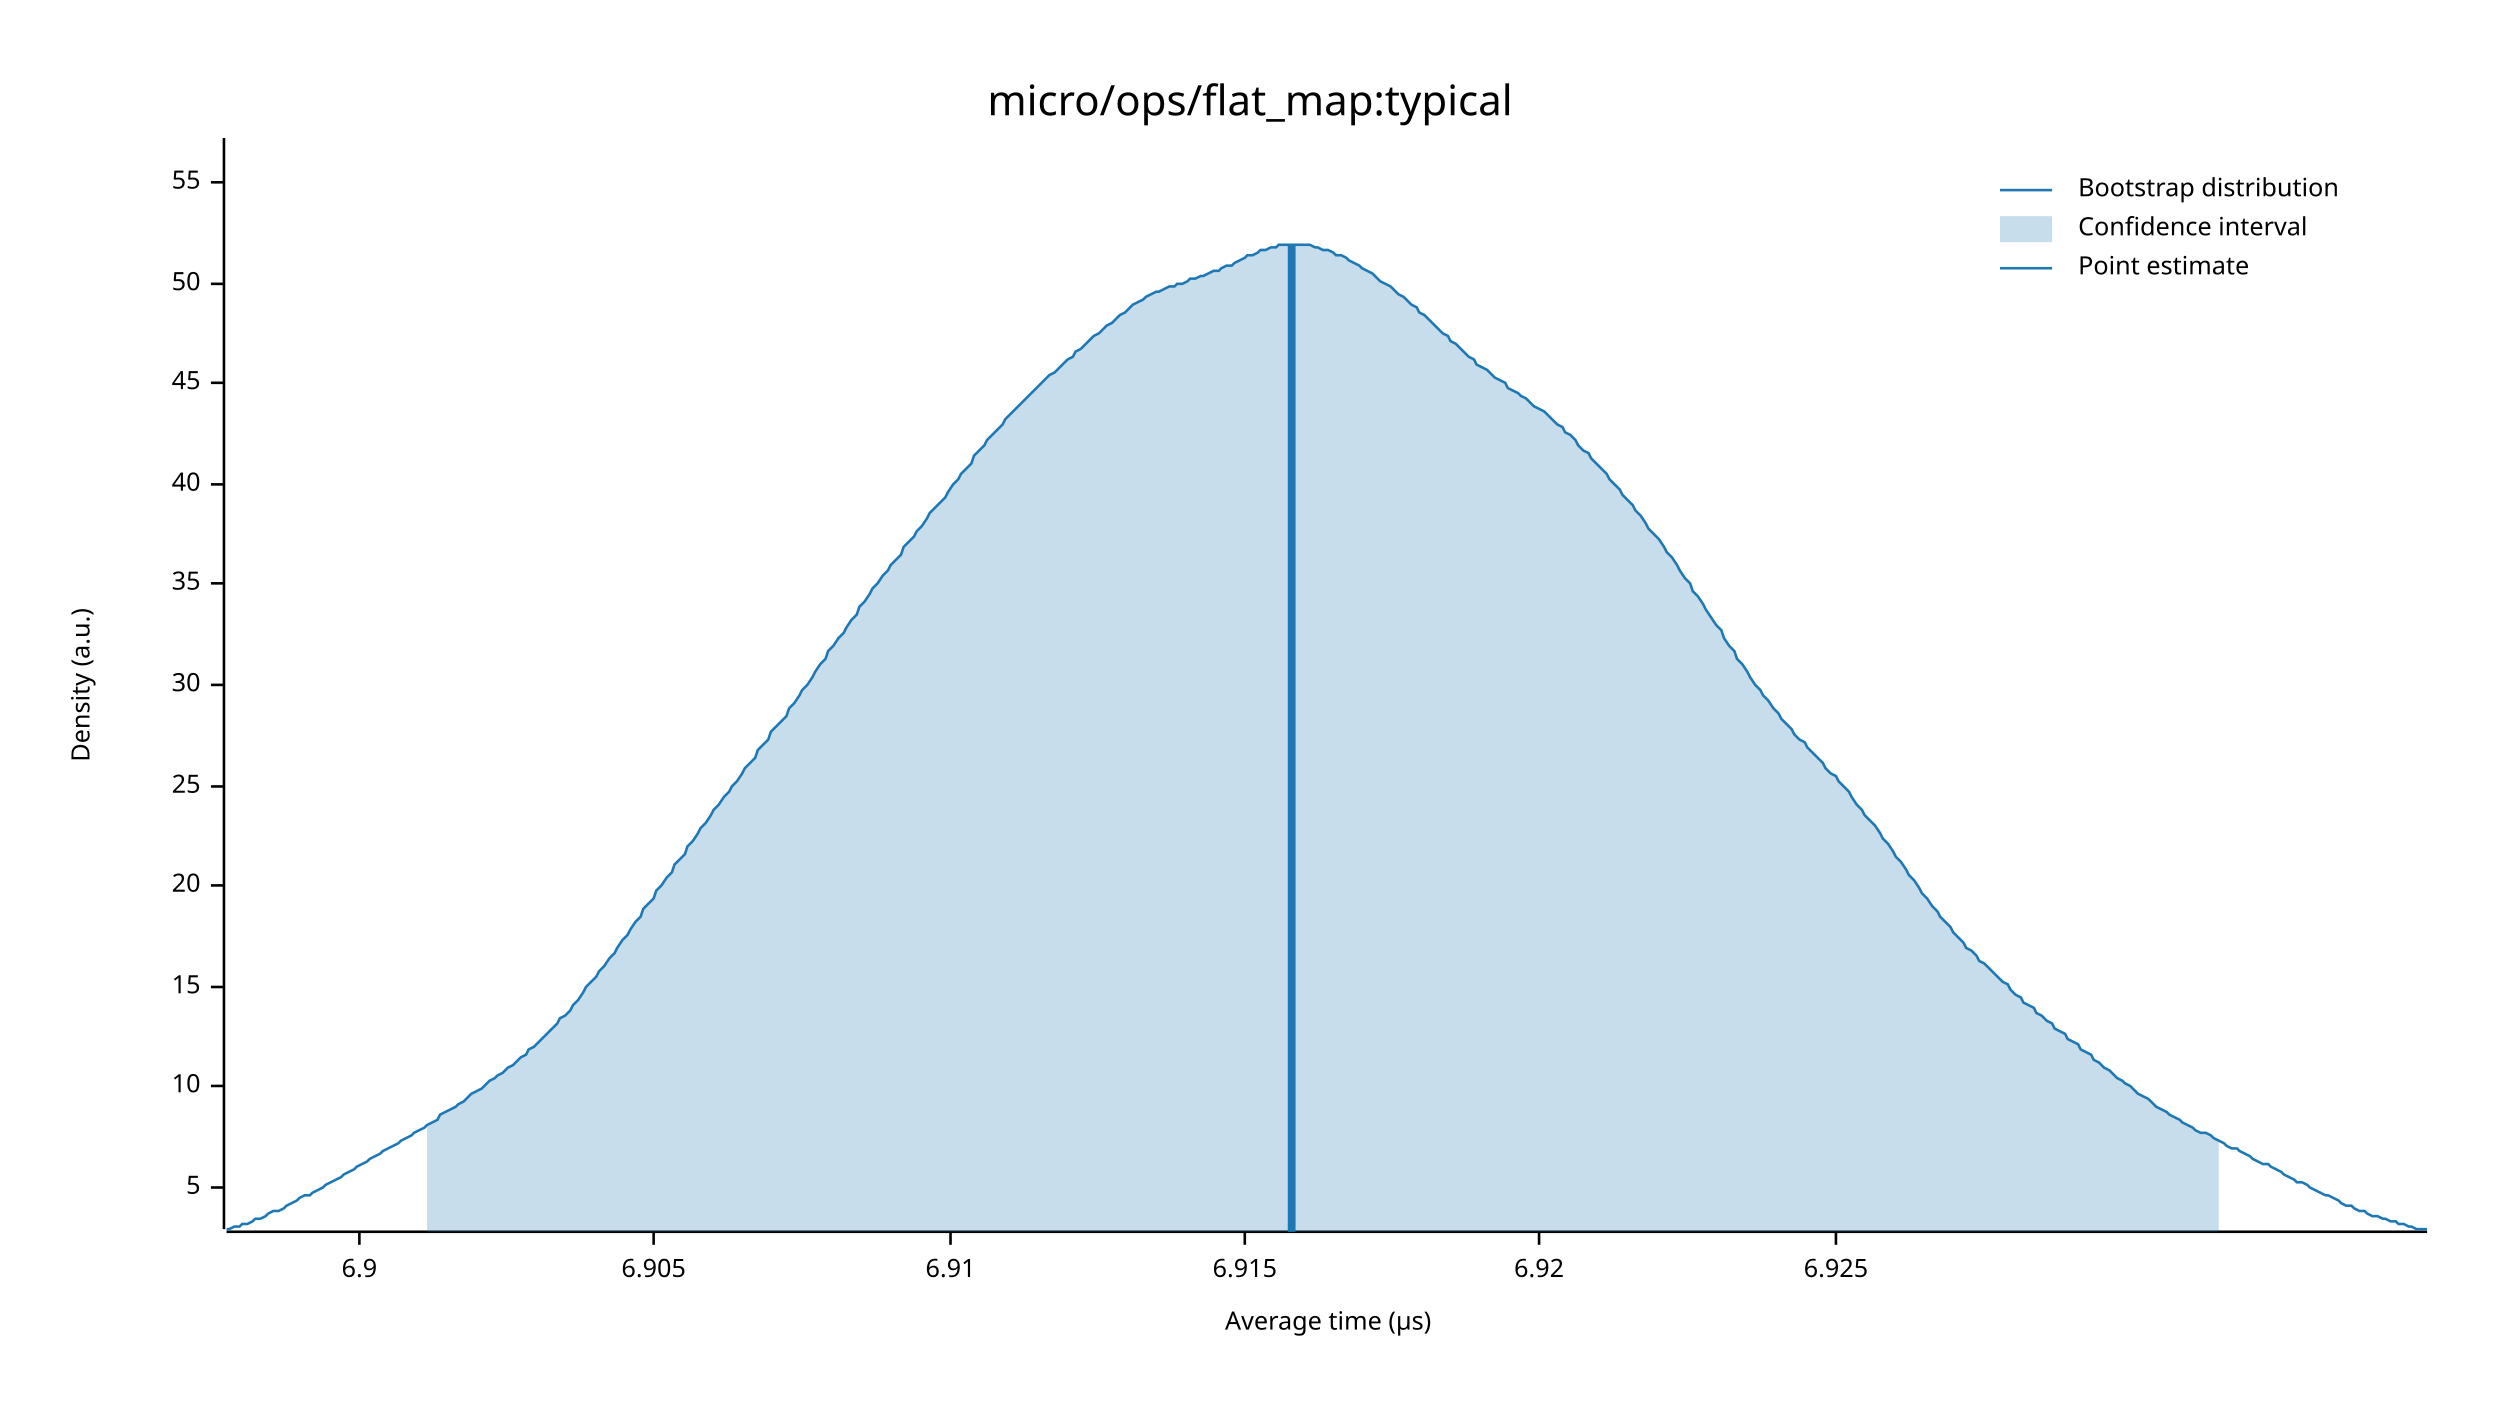
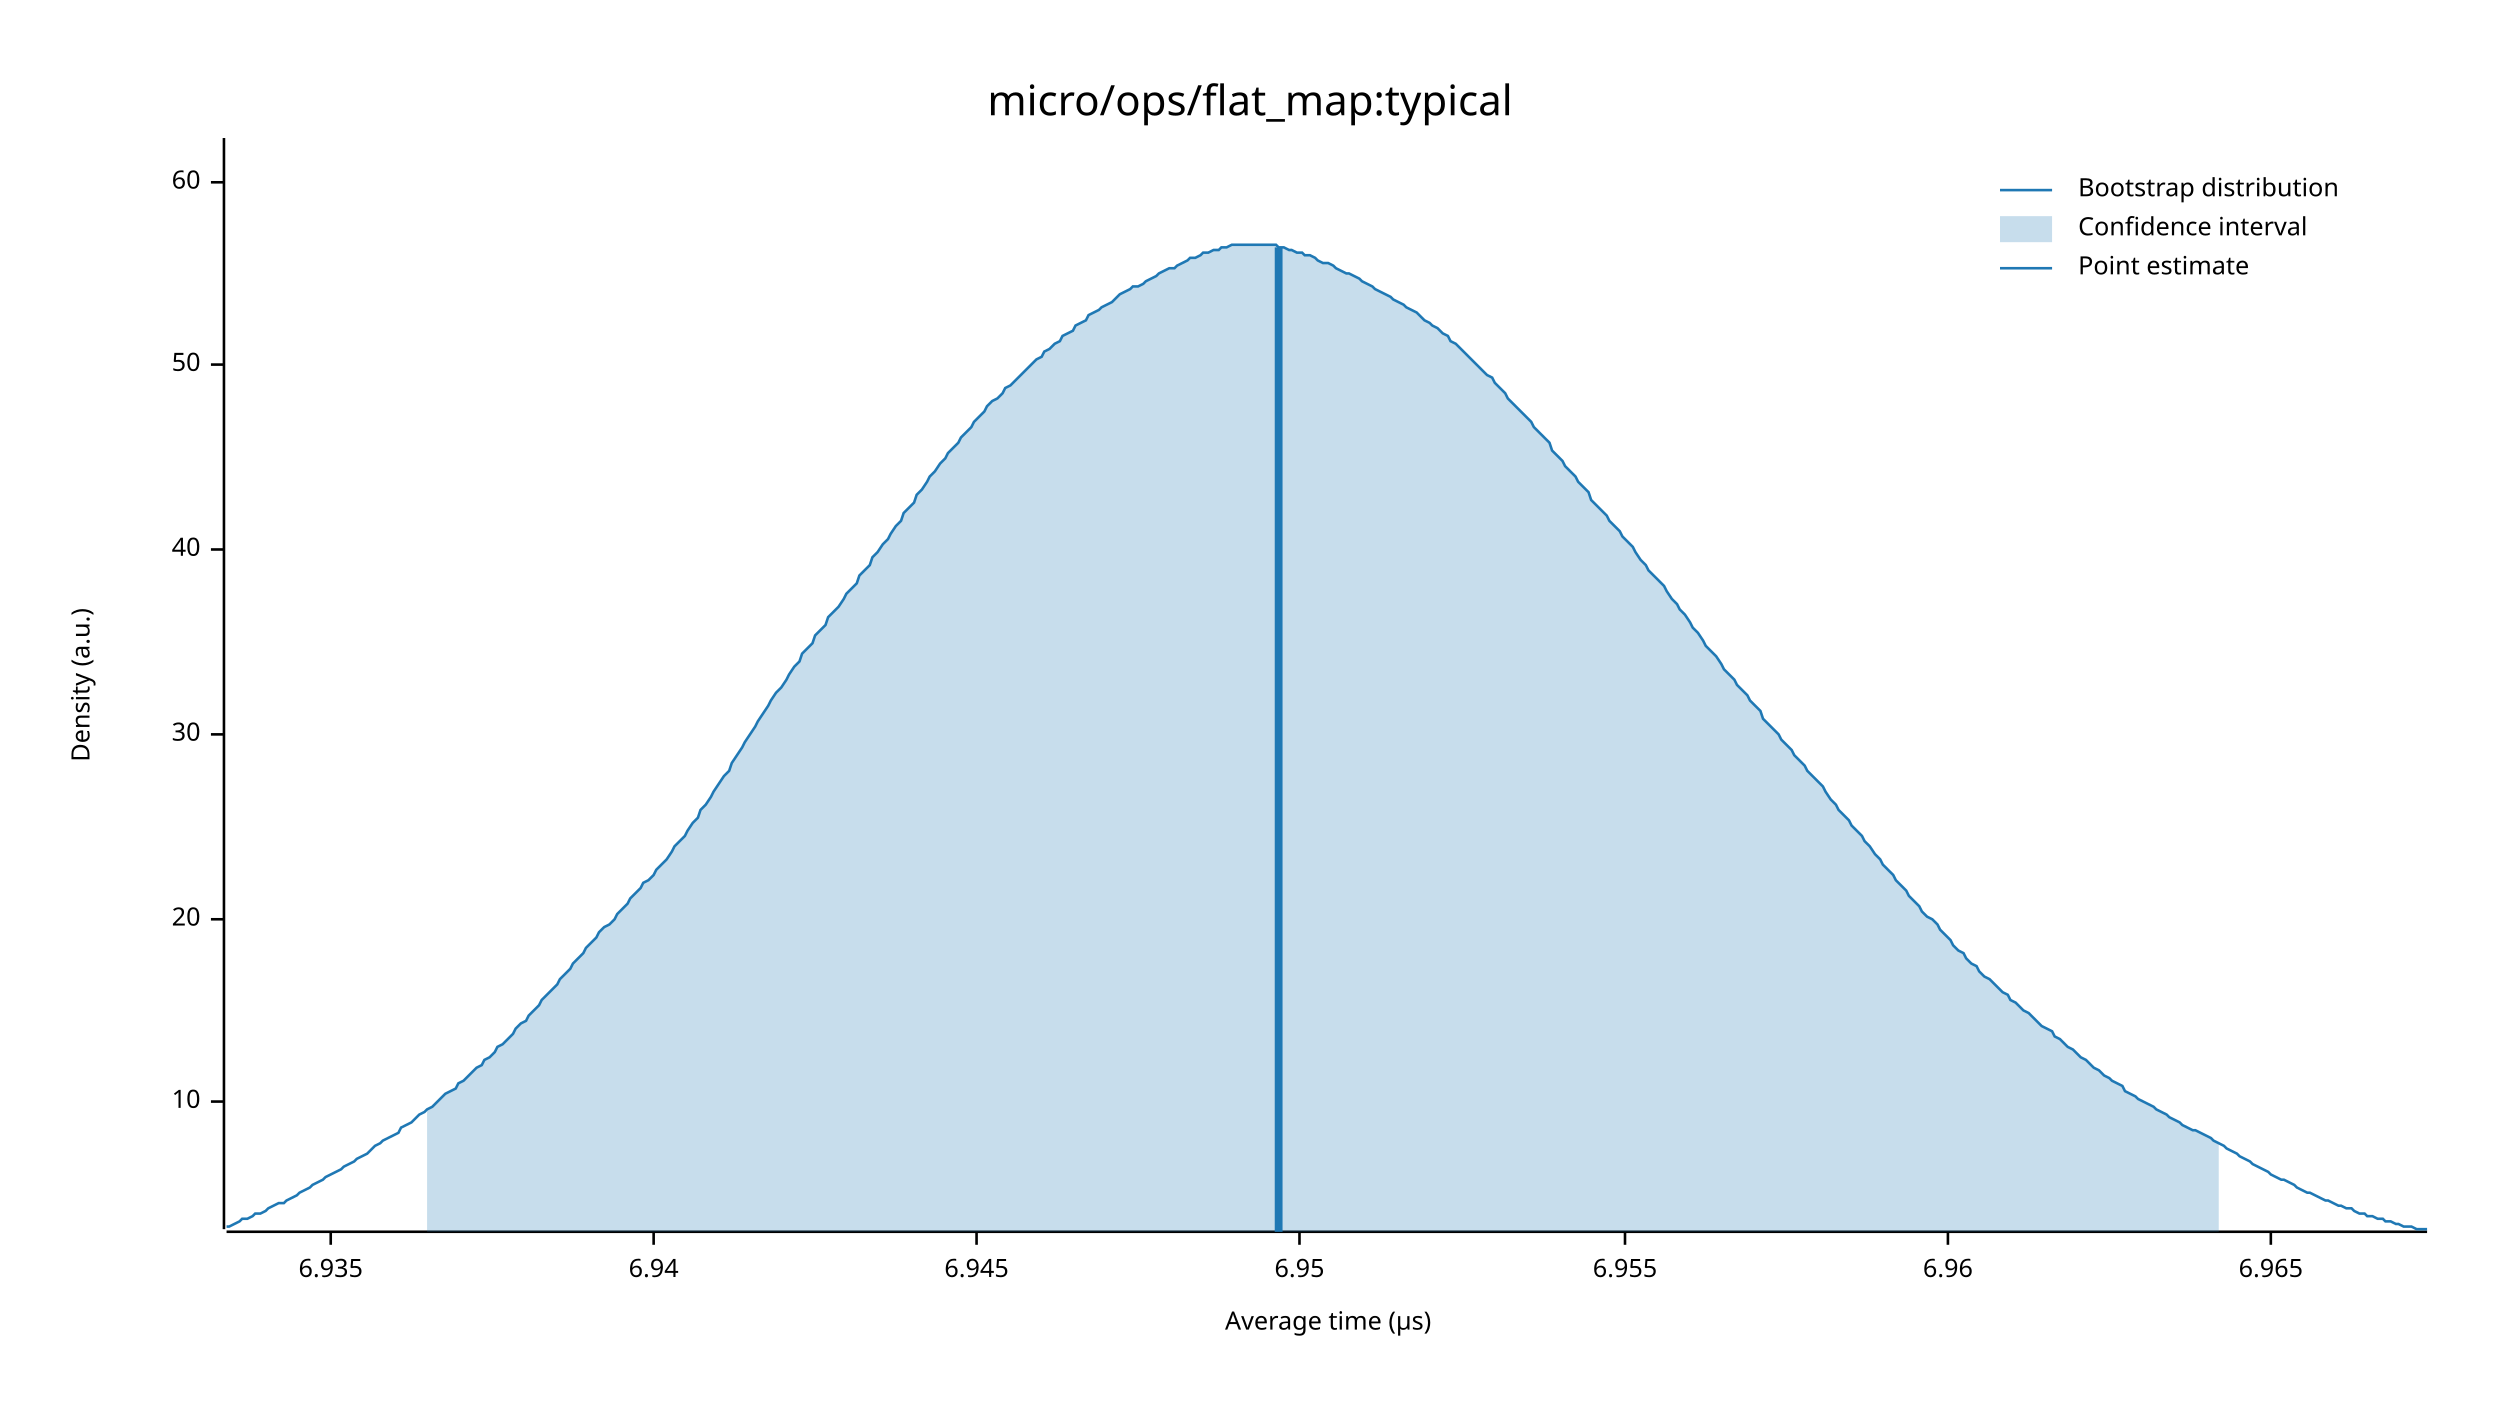
<svg xmlns="http://www.w3.org/2000/svg" width="960" height="540" viewBox="0 0 960 540">
  <text x="480" y="32" dy="0.76em" text-anchor="middle" font-family="sans-serif" font-size="16.129" opacity="1" fill="#000000">
micro/ops/flat_map:typical
</text>
  <text x="27" y="263" dy="0.76em" text-anchor="middle" font-family="sans-serif" font-size="9.677" opacity="1" fill="#000000" transform="rotate(270, 27, 263)">
Density (a.u.)
</text>
  <text x="510" y="513" dy="-0.5ex" text-anchor="middle" font-family="sans-serif" font-size="9.677" opacity="1" fill="#000000">
Average time (µs)
</text>
  <polyline fill="none" opacity="1" stroke="#000000" stroke-width="1" points="86,53 86,472 " />
-   <text x="77" y="456" dy="0.5ex" text-anchor="end" font-family="sans-serif" font-size="9.677" opacity="1" fill="#000000">
- 5
- </text>
-   <polyline fill="none" opacity="1" stroke="#000000" stroke-width="1" points="81,456 86,456 " />
-   <text x="77" y="417" dy="0.5ex" text-anchor="end" font-family="sans-serif" font-size="9.677" opacity="1" fill="#000000">
+   <text x="77" y="423" dy="0.5ex" text-anchor="end" font-family="sans-serif" font-size="9.677" opacity="1" fill="#000000">
10
</text>
-   <polyline fill="none" opacity="1" stroke="#000000" stroke-width="1" points="81,417 86,417 " />
-   <text x="77" y="379" dy="0.5ex" text-anchor="end" font-family="sans-serif" font-size="9.677" opacity="1" fill="#000000">
- 15
- </text>
-   <polyline fill="none" opacity="1" stroke="#000000" stroke-width="1" points="81,379 86,379 " />
-   <text x="77" y="340" dy="0.5ex" text-anchor="end" font-family="sans-serif" font-size="9.677" opacity="1" fill="#000000">
+   <polyline fill="none" opacity="1" stroke="#000000" stroke-width="1" points="81,423 86,423 " />
+   <text x="77" y="353" dy="0.5ex" text-anchor="end" font-family="sans-serif" font-size="9.677" opacity="1" fill="#000000">
20
</text>
-   <polyline fill="none" opacity="1" stroke="#000000" stroke-width="1" points="81,340 86,340 " />
-   <text x="77" y="302" dy="0.5ex" text-anchor="end" font-family="sans-serif" font-size="9.677" opacity="1" fill="#000000">
- 25
- </text>
-   <polyline fill="none" opacity="1" stroke="#000000" stroke-width="1" points="81,302 86,302 " />
-   <text x="77" y="263" dy="0.5ex" text-anchor="end" font-family="sans-serif" font-size="9.677" opacity="1" fill="#000000">
+   <polyline fill="none" opacity="1" stroke="#000000" stroke-width="1" points="81,353 86,353 " />
+   <text x="77" y="282" dy="0.5ex" text-anchor="end" font-family="sans-serif" font-size="9.677" opacity="1" fill="#000000">
30
</text>
-   <polyline fill="none" opacity="1" stroke="#000000" stroke-width="1" points="81,263 86,263 " />
-   <text x="77" y="224" dy="0.5ex" text-anchor="end" font-family="sans-serif" font-size="9.677" opacity="1" fill="#000000">
- 35
- </text>
-   <polyline fill="none" opacity="1" stroke="#000000" stroke-width="1" points="81,224 86,224 " />
-   <text x="77" y="186" dy="0.5ex" text-anchor="end" font-family="sans-serif" font-size="9.677" opacity="1" fill="#000000">
+   <polyline fill="none" opacity="1" stroke="#000000" stroke-width="1" points="81,282 86,282 " />
+   <text x="77" y="211" dy="0.5ex" text-anchor="end" font-family="sans-serif" font-size="9.677" opacity="1" fill="#000000">
40
</text>
-   <polyline fill="none" opacity="1" stroke="#000000" stroke-width="1" points="81,186 86,186 " />
-   <text x="77" y="147" dy="0.5ex" text-anchor="end" font-family="sans-serif" font-size="9.677" opacity="1" fill="#000000">
- 45
- </text>
-   <polyline fill="none" opacity="1" stroke="#000000" stroke-width="1" points="81,147 86,147 " />
-   <text x="77" y="109" dy="0.5ex" text-anchor="end" font-family="sans-serif" font-size="9.677" opacity="1" fill="#000000">
+   <polyline fill="none" opacity="1" stroke="#000000" stroke-width="1" points="81,211 86,211 " />
+   <text x="77" y="140" dy="0.5ex" text-anchor="end" font-family="sans-serif" font-size="9.677" opacity="1" fill="#000000">
50
</text>
-   <polyline fill="none" opacity="1" stroke="#000000" stroke-width="1" points="81,109 86,109 " />
+   <polyline fill="none" opacity="1" stroke="#000000" stroke-width="1" points="81,140 86,140 " />
  <text x="77" y="70" dy="0.5ex" text-anchor="end" font-family="sans-serif" font-size="9.677" opacity="1" fill="#000000">
- 55
+ 60
</text>
  <polyline fill="none" opacity="1" stroke="#000000" stroke-width="1" points="81,70 86,70 " />
  <polyline fill="none" opacity="1" stroke="#000000" stroke-width="1" points="87,473 932,473 " />
-   <text x="138" y="483" dy="0.76em" text-anchor="middle" font-family="sans-serif" font-size="9.677" opacity="1" fill="#000000">
- 6.9
+   <text x="127" y="483" dy="0.76em" text-anchor="middle" font-family="sans-serif" font-size="9.677" opacity="1" fill="#000000">
+ 6.935
</text>
-   <polyline fill="none" opacity="1" stroke="#000000" stroke-width="1" points="138,473 138,478 " />
+   <polyline fill="none" opacity="1" stroke="#000000" stroke-width="1" points="127,473 127,478 " />
  <text x="251" y="483" dy="0.76em" text-anchor="middle" font-family="sans-serif" font-size="9.677" opacity="1" fill="#000000">
- 6.905
+ 6.94
</text>
  <polyline fill="none" opacity="1" stroke="#000000" stroke-width="1" points="251,473 251,478 " />
-   <text x="365" y="483" dy="0.76em" text-anchor="middle" font-family="sans-serif" font-size="9.677" opacity="1" fill="#000000">
- 6.91
+   <text x="375" y="483" dy="0.76em" text-anchor="middle" font-family="sans-serif" font-size="9.677" opacity="1" fill="#000000">
+ 6.945
</text>
-   <polyline fill="none" opacity="1" stroke="#000000" stroke-width="1" points="365,473 365,478 " />
-   <text x="478" y="483" dy="0.76em" text-anchor="middle" font-family="sans-serif" font-size="9.677" opacity="1" fill="#000000">
- 6.915
+   <polyline fill="none" opacity="1" stroke="#000000" stroke-width="1" points="375,473 375,478 " />
+   <text x="499" y="483" dy="0.76em" text-anchor="middle" font-family="sans-serif" font-size="9.677" opacity="1" fill="#000000">
+ 6.95
</text>
-   <polyline fill="none" opacity="1" stroke="#000000" stroke-width="1" points="478,473 478,478 " />
-   <text x="591" y="483" dy="0.76em" text-anchor="middle" font-family="sans-serif" font-size="9.677" opacity="1" fill="#000000">
- 6.92
+   <polyline fill="none" opacity="1" stroke="#000000" stroke-width="1" points="499,473 499,478 " />
+   <text x="624" y="483" dy="0.76em" text-anchor="middle" font-family="sans-serif" font-size="9.677" opacity="1" fill="#000000">
+ 6.955
</text>
-   <polyline fill="none" opacity="1" stroke="#000000" stroke-width="1" points="591,473 591,478 " />
-   <text x="705" y="483" dy="0.76em" text-anchor="middle" font-family="sans-serif" font-size="9.677" opacity="1" fill="#000000">
- 6.925
+   <polyline fill="none" opacity="1" stroke="#000000" stroke-width="1" points="624,473 624,478 " />
+   <text x="748" y="483" dy="0.76em" text-anchor="middle" font-family="sans-serif" font-size="9.677" opacity="1" fill="#000000">
+ 6.96
</text>
-   <polyline fill="none" opacity="1" stroke="#000000" stroke-width="1" points="705,473 705,478 " />
-   <polyline fill="none" opacity="1" stroke="#1F78B4" stroke-width="1" points="87,472 88,472 90,471 92,471 93,470 95,470 97,469 98,468 100,468 102,467 103,466 105,465 107,465 109,464 110,463 112,462 114,461 115,460 117,459 119,459 120,458 122,457 124,456 125,455 127,454 129,453 131,452 132,451 134,450 136,449 137,448 139,447 141,446 142,445 144,444 146,443 147,442 149,441 151,440 153,439 154,438 156,437 158,436 159,435 161,434 163,433 164,432 166,431 168,430 169,428 171,427 173,426 175,425 176,424 178,423 180,421 181,420 183,419 185,418 186,417 188,415 190,414 191,413 193,412 195,410 197,409 198,408 200,406 202,405 203,403 205,402 207,400 208,399 210,397 212,395 214,393 215,391 217,390 219,388 220,386 222,384 224,381 225,379 227,377 229,375 230,373 232,371 234,368 236,366 237,364 239,361 241,359 242,357 244,354 246,352 247,349 249,347 251,345 252,342 254,340 256,337 258,335 259,332 261,330 263,328 264,325 266,323 268,320 269,318 271,316 273,313 274,311 276,309 278,306 280,304 281,302 283,300 285,297 286,295 288,293 290,291 291,288 293,286 295,284 296,281 298,279 300,277 302,275 303,272 305,270 307,267 308,265 310,263 312,260 313,258 315,255 317,253 318,250 320,248 322,245 324,243 325,241 327,238 329,236 330,233 332,231 334,228 335,226 337,224 339,221 341,219 342,217 344,215 346,213 347,210 349,208 351,206 352,204 354,202 356,199 357,197 359,195 361,193 363,191 364,189 366,186 368,184 369,182 371,180 373,178 374,175 376,173 378,171 379,169 381,167 383,165 385,163 386,161 388,159 390,157 391,156 393,154 395,152 396,151 398,149 400,147 401,146 403,144 405,143 407,141 408,140 410,138 412,137 413,135 415,134 417,132 418,131 420,129 422,128 423,127 425,125 427,124 429,122 430,121 432,120 434,118 435,117 437,116 439,115 440,114 442,113 444,112 445,112 447,111 449,110 451,110 452,109 454,109 456,108 457,107 459,107 461,106 462,106 464,105 466,104 468,104 469,103 471,102 473,102 474,101 476,100 478,99 479,98 481,98 483,97 484,96 486,96 488,95 490,95 491,94 493,94 495,94 496,94 498,94 500,94 501,94 503,94 505,95 506,95 508,96 510,96 512,97 513,98 515,98 517,99 518,100 520,101 522,102 523,103 525,104 527,105 528,106 530,108 532,109 534,110 535,111 537,113 539,114 540,115 542,117 544,118 545,120 547,121 549,123 550,124 552,126 554,128 556,129 557,131 559,132 561,134 562,135 564,137 566,138 567,140 569,141 571,142 573,144 574,145 576,146 578,147 579,149 581,150 583,151 584,152 586,153 588,155 589,156 591,157 593,158 595,160 596,161 598,163 600,164 601,166 603,167 605,169 606,171 608,173 610,174 611,176 613,178 615,180 617,182 618,184 620,186 622,188 623,190 625,192 627,194 628,196 630,198 632,201 633,203 635,205 637,207 639,210 640,212 642,214 644,217 645,219 647,222 649,224 650,227 652,229 654,232 655,234 657,237 659,240 661,242 662,245 664,248 666,250 667,253 669,255 671,258 672,260 674,263 676,265 677,267 679,269 681,272 683,274 684,276 686,278 688,280 689,282 691,284 693,285 694,287 696,289 698,291 700,293 701,295 703,297 705,298 706,300 708,302 710,304 711,306 713,309 715,311 716,313 718,315 720,317 722,320 723,322 725,324 727,327 728,329 730,331 732,334 733,336 735,338 737,341 738,343 740,345 742,348 744,350 745,352 747,354 749,356 750,358 752,360 754,362 755,364 757,365 759,367 760,369 762,370 764,372 766,374 767,375 769,377 771,378 772,380 774,382 776,383 777,385 779,386 781,387 782,389 784,390 786,392 788,393 789,395 791,396 793,397 794,399 796,400 798,401 799,403 801,404 803,405 804,407 806,408 808,410 810,411 811,412 813,414 815,415 816,416 818,417 820,419 821,420 823,421 825,422 827,424 828,425 830,426 832,427 833,428 835,429 837,430 838,431 840,432 842,433 843,434 845,435 847,435 849,436 850,437 852,438 854,439 855,440 857,441 859,441 860,442 862,443 864,444 865,445 867,446 869,447 871,447 872,448 874,449 876,450 877,451 879,452 881,453 882,454 884,454 886,455 887,456 889,457 891,458 893,459 894,459 896,460 898,461 899,462 901,463 903,463 904,464 906,465 908,465 909,466 911,467 913,467 915,468 916,468 918,469 920,469 921,470 923,470 925,471 926,471 928,472 930,472 932,472 " />
-   <polygon opacity="0.25" fill="#1F78B4" points="164,432 166,431 168,430 169,428 171,427 173,426 175,425 176,424 178,423 180,421 181,420 183,419 185,418 186,417 188,415 190,414 191,413 193,412 195,410 197,409 198,408 200,406 202,405 203,403 205,402 207,400 208,399 210,397 212,395 214,393 215,391 217,390 219,388 220,386 222,384 224,381 225,379 227,377 229,375 230,373 232,371 234,368 236,366 237,364 239,361 241,359 242,357 244,354 246,352 247,349 249,347 251,345 252,342 254,340 256,337 258,335 259,332 261,330 263,328 264,325 266,323 268,320 269,318 271,316 273,313 274,311 276,309 278,306 280,304 281,302 283,300 285,297 286,295 288,293 290,291 291,288 293,286 295,284 296,281 298,279 300,277 302,275 303,272 305,270 307,267 308,265 310,263 312,260 313,258 315,255 317,253 318,250 320,248 322,245 324,243 325,241 327,238 329,236 330,233 332,231 334,228 335,226 337,224 339,221 341,219 342,217 344,215 346,213 347,210 349,208 351,206 352,204 354,202 356,199 357,197 359,195 361,193 363,191 364,189 366,186 368,184 369,182 371,180 373,178 374,175 376,173 378,171 379,169 381,167 383,165 385,163 386,161 388,159 390,157 391,156 393,154 395,152 396,151 398,149 400,147 401,146 403,144 405,143 407,141 408,140 410,138 412,137 413,135 415,134 417,132 418,131 420,129 422,128 423,127 425,125 427,124 429,122 430,121 432,120 434,118 435,117 437,116 439,115 440,114 442,113 444,112 445,112 447,111 449,110 451,110 452,109 454,109 456,108 457,107 459,107 461,106 462,106 464,105 466,104 468,104 469,103 471,102 473,102 474,101 476,100 478,99 479,98 481,98 483,97 484,96 486,96 488,95 490,95 491,94 493,94 495,94 496,94 498,94 500,94 501,94 503,94 505,95 506,95 508,96 510,96 512,97 513,98 515,98 517,99 518,100 520,101 522,102 523,103 525,104 527,105 528,106 530,108 532,109 534,110 535,111 537,113 539,114 540,115 542,117 544,118 545,120 547,121 549,123 550,124 552,126 554,128 556,129 557,131 559,132 561,134 562,135 564,137 566,138 567,140 569,141 571,142 573,144 574,145 576,146 578,147 579,149 581,150 583,151 584,152 586,153 588,155 589,156 591,157 593,158 595,160 596,161 598,163 600,164 601,166 603,167 605,169 606,171 608,173 610,174 611,176 613,178 615,180 617,182 618,184 620,186 622,188 623,190 625,192 627,194 628,196 630,198 632,201 633,203 635,205 637,207 639,210 640,212 642,214 644,217 645,219 647,222 649,224 650,227 652,229 654,232 655,234 657,237 659,240 661,242 662,245 664,248 666,250 667,253 669,255 671,258 672,260 674,263 676,265 677,267 679,269 681,272 683,274 684,276 686,278 688,280 689,282 691,284 693,285 694,287 696,289 698,291 700,293 701,295 703,297 705,298 706,300 708,302 710,304 711,306 713,309 715,311 716,313 718,315 720,317 722,320 723,322 725,324 727,327 728,329 730,331 732,334 733,336 735,338 737,341 738,343 740,345 742,348 744,350 745,352 747,354 749,356 750,358 752,360 754,362 755,364 757,365 759,367 760,369 762,370 764,372 766,374 767,375 769,377 771,378 772,380 774,382 776,383 777,385 779,386 781,387 782,389 784,390 786,392 788,393 789,395 791,396 793,397 794,399 796,400 798,401 799,403 801,404 803,405 804,407 806,408 808,410 810,411 811,412 813,414 815,415 816,416 818,417 820,419 821,420 823,421 825,422 827,424 828,425 830,426 832,427 833,428 835,429 837,430 838,431 840,432 842,433 843,434 845,435 847,435 849,436 850,437 852,438 852,473 164,473 " />
-   <polyline fill="none" opacity="1" stroke="#1F78B4" stroke-width="3" points="496,473 496,94 " />
+   <polyline fill="none" opacity="1" stroke="#000000" stroke-width="1" points="748,473 748,478 " />
+   <text x="872" y="483" dy="0.76em" text-anchor="middle" font-family="sans-serif" font-size="9.677" opacity="1" fill="#000000">
+ 6.965
+ </text>
+   <polyline fill="none" opacity="1" stroke="#000000" stroke-width="1" points="872,473 872,478 " />
+   <polyline fill="none" opacity="1" stroke="#1F78B4" stroke-width="1" points="87,471 88,471 90,470 92,469 93,468 95,468 97,467 98,466 100,466 102,465 103,464 105,463 107,462 109,462 110,461 112,460 114,459 115,458 117,457 119,456 120,455 122,454 124,453 125,452 127,451 129,450 131,449 132,448 134,447 136,446 137,445 139,444 141,443 142,442 144,440 146,439 147,438 149,437 151,436 153,435 154,433 156,432 158,431 159,430 161,428 163,427 164,426 166,425 168,423 169,422 171,420 173,419 175,418 176,416 178,415 180,413 181,412 183,410 185,409 186,407 188,406 190,404 191,402 193,401 195,399 197,397 198,395 200,393 202,392 203,390 205,388 207,386 208,384 210,382 212,380 214,378 215,376 217,374 219,372 220,370 222,368 224,366 225,364 227,362 229,360 230,358 232,356 234,355 236,353 237,351 239,349 241,347 242,345 244,343 246,341 247,339 249,338 251,336 252,334 254,332 256,330 258,327 259,325 261,323 263,321 264,319 266,316 268,314 269,311 271,309 273,306 274,304 276,301 278,298 280,296 281,293 283,290 285,287 286,285 288,282 290,279 291,277 293,274 295,271 296,269 298,266 300,264 302,261 303,259 305,256 307,254 308,251 310,249 312,247 313,244 315,242 317,240 318,237 320,235 322,233 324,230 325,228 327,226 329,224 330,221 332,219 334,217 335,214 337,212 339,209 341,207 342,205 344,202 346,200 347,197 349,195 351,193 352,190 354,188 356,185 357,183 359,181 361,178 363,176 364,174 366,172 368,170 369,168 371,166 373,164 374,162 376,160 378,158 379,156 381,154 383,153 385,151 386,149 388,148 390,146 391,145 393,143 395,141 396,140 398,138 400,137 401,135 403,134 405,132 407,131 408,129 410,128 412,127 413,125 415,124 417,123 418,121 420,120 422,119 423,118 425,117 427,116 429,114 430,113 432,112 434,111 435,110 437,110 439,109 440,108 442,107 444,106 445,105 447,104 449,103 451,103 452,102 454,101 456,100 457,99 459,99 461,98 462,97 464,97 466,96 468,96 469,95 471,95 473,94 474,94 476,94 478,94 479,94 481,94 483,94 484,94 486,94 488,94 490,94 491,95 493,95 495,96 496,96 498,97 500,97 501,98 503,98 505,99 506,100 508,101 510,101 512,102 513,103 515,104 517,105 518,105 520,106 522,107 523,108 525,109 527,110 528,111 530,112 532,113 534,114 535,115 537,116 539,117 540,118 542,119 544,120 545,121 547,123 549,124 550,125 552,126 554,128 556,129 557,131 559,132 561,134 562,135 564,137 566,139 567,140 569,142 571,144 573,145 574,147 576,149 578,151 579,153 581,155 583,157 584,158 586,160 588,162 589,164 591,166 593,168 595,170 596,173 598,175 600,177 601,179 603,181 605,183 606,185 608,187 610,189 611,192 613,194 615,196 617,198 618,200 620,202 622,204 623,206 625,208 627,210 628,212 630,215 632,217 633,219 635,221 637,223 639,225 640,227 642,230 644,232 645,234 647,236 649,239 650,241 652,243 654,246 655,248 657,250 659,252 661,255 662,257 664,259 666,261 667,263 669,265 671,267 672,269 674,271 676,273 677,276 679,278 681,280 683,282 684,284 686,286 688,288 689,290 691,292 693,294 694,296 696,298 698,300 700,302 701,304 703,307 705,309 706,311 708,313 710,315 711,317 713,319 715,321 716,323 718,325 720,328 722,330 723,332 725,334 727,336 728,338 730,340 732,342 733,344 735,346 737,348 738,350 740,352 742,353 744,355 745,357 747,359 749,361 750,363 752,365 754,366 755,368 757,370 759,371 760,373 762,375 764,376 766,378 767,379 769,381 771,382 772,384 774,385 776,387 777,388 779,389 781,391 782,392 784,394 786,395 788,396 789,398 791,399 793,401 794,402 796,403 798,405 799,406 801,407 803,409 804,410 806,411 808,413 810,414 811,415 813,416 815,417 816,419 818,420 820,421 821,422 823,423 825,424 827,425 828,426 830,427 832,428 833,429 835,430 837,431 838,432 840,433 842,434 843,434 845,435 847,436 849,437 850,438 852,439 854,440 855,441 857,442 859,443 860,444 862,445 864,446 865,447 867,448 869,449 871,450 872,451 874,452 876,453 877,453 879,454 881,455 882,456 884,457 886,458 887,458 889,459 891,460 893,461 894,461 896,462 898,463 899,463 901,464 903,464 904,465 906,466 908,466 909,467 911,467 913,468 915,468 916,469 918,469 920,470 921,470 923,471 925,471 926,471 928,472 930,472 932,472 " />
+   <polygon opacity="0.25" fill="#1F78B4" points="164,426 166,425 168,423 169,422 171,420 173,419 175,418 176,416 178,415 180,413 181,412 183,410 185,409 186,407 188,406 190,404 191,402 193,401 195,399 197,397 198,395 200,393 202,392 203,390 205,388 207,386 208,384 210,382 212,380 214,378 215,376 217,374 219,372 220,370 222,368 224,366 225,364 227,362 229,360 230,358 232,356 234,355 236,353 237,351 239,349 241,347 242,345 244,343 246,341 247,339 249,338 251,336 252,334 254,332 256,330 258,327 259,325 261,323 263,321 264,319 266,316 268,314 269,311 271,309 273,306 274,304 276,301 278,298 280,296 281,293 283,290 285,287 286,285 288,282 290,279 291,277 293,274 295,271 296,269 298,266 300,264 302,261 303,259 305,256 307,254 308,251 310,249 312,247 313,244 315,242 317,240 318,237 320,235 322,233 324,230 325,228 327,226 329,224 330,221 332,219 334,217 335,214 337,212 339,209 341,207 342,205 344,202 346,200 347,197 349,195 351,193 352,190 354,188 356,185 357,183 359,181 361,178 363,176 364,174 366,172 368,170 369,168 371,166 373,164 374,162 376,160 378,158 379,156 381,154 383,153 385,151 386,149 388,148 390,146 391,145 393,143 395,141 396,140 398,138 400,137 401,135 403,134 405,132 407,131 408,129 410,128 412,127 413,125 415,124 417,123 418,121 420,120 422,119 423,118 425,117 427,116 429,114 430,113 432,112 434,111 435,110 437,110 439,109 440,108 442,107 444,106 445,105 447,104 449,103 451,103 452,102 454,101 456,100 457,99 459,99 461,98 462,97 464,97 466,96 468,96 469,95 471,95 473,94 474,94 476,94 478,94 479,94 481,94 483,94 484,94 486,94 488,94 490,94 491,95 493,95 495,96 496,96 498,97 500,97 501,98 503,98 505,99 506,100 508,101 510,101 512,102 513,103 515,104 517,105 518,105 520,106 522,107 523,108 525,109 527,110 528,111 530,112 532,113 534,114 535,115 537,116 539,117 540,118 542,119 544,120 545,121 547,123 549,124 550,125 552,126 554,128 556,129 557,131 559,132 561,134 562,135 564,137 566,139 567,140 569,142 571,144 573,145 574,147 576,149 578,151 579,153 581,155 583,157 584,158 586,160 588,162 589,164 591,166 593,168 595,170 596,173 598,175 600,177 601,179 603,181 605,183 606,185 608,187 610,189 611,192 613,194 615,196 617,198 618,200 620,202 622,204 623,206 625,208 627,210 628,212 630,215 632,217 633,219 635,221 637,223 639,225 640,227 642,230 644,232 645,234 647,236 649,239 650,241 652,243 654,246 655,248 657,250 659,252 661,255 662,257 664,259 666,261 667,263 669,265 671,267 672,269 674,271 676,273 677,276 679,278 681,280 683,282 684,284 686,286 688,288 689,290 691,292 693,294 694,296 696,298 698,300 700,302 701,304 703,307 705,309 706,311 708,313 710,315 711,317 713,319 715,321 716,323 718,325 720,328 722,330 723,332 725,334 727,336 728,338 730,340 732,342 733,344 735,346 737,348 738,350 740,352 742,353 744,355 745,357 747,359 749,361 750,363 752,365 754,366 755,368 757,370 759,371 760,373 762,375 764,376 766,378 767,379 769,381 771,382 772,384 774,385 776,387 777,388 779,389 781,391 782,392 784,394 786,395 788,396 789,398 791,399 793,401 794,402 796,403 798,405 799,406 801,407 803,409 804,410 806,411 808,413 810,414 811,415 813,416 815,417 816,419 818,420 820,421 821,422 823,423 825,424 827,425 828,426 830,427 832,428 833,429 835,430 837,431 838,432 840,433 842,434 843,434 845,435 847,436 849,437 850,438 852,439 852,473 164,473 " />
+   <polyline fill="none" opacity="1" stroke="#1F78B4" stroke-width="3" points="491,473 491,95 " />
  <text x="798" y="68" dy="0.76em" text-anchor="start" font-family="sans-serif" font-size="9.677" opacity="1" fill="#000000">
Bootstrap distribution
</text>
  <text x="798" y="83" dy="0.76em" text-anchor="start" font-family="sans-serif" font-size="9.677" opacity="1" fill="#000000">
Confidence interval
</text>
  <text x="798" y="98" dy="0.76em" text-anchor="start" font-family="sans-serif" font-size="9.677" opacity="1" fill="#000000">
Point estimate
</text>
  <polyline fill="none" opacity="1" stroke="#1F78B4" stroke-width="1" points="768,73 788,73 " />
  <rect x="768" y="83" width="20" height="10" opacity="0.25" fill="#1F78B4" stroke="none" />
  <polyline fill="none" opacity="1" stroke="#1F78B4" stroke-width="1" points="768,103 788,103 " />
</svg>
